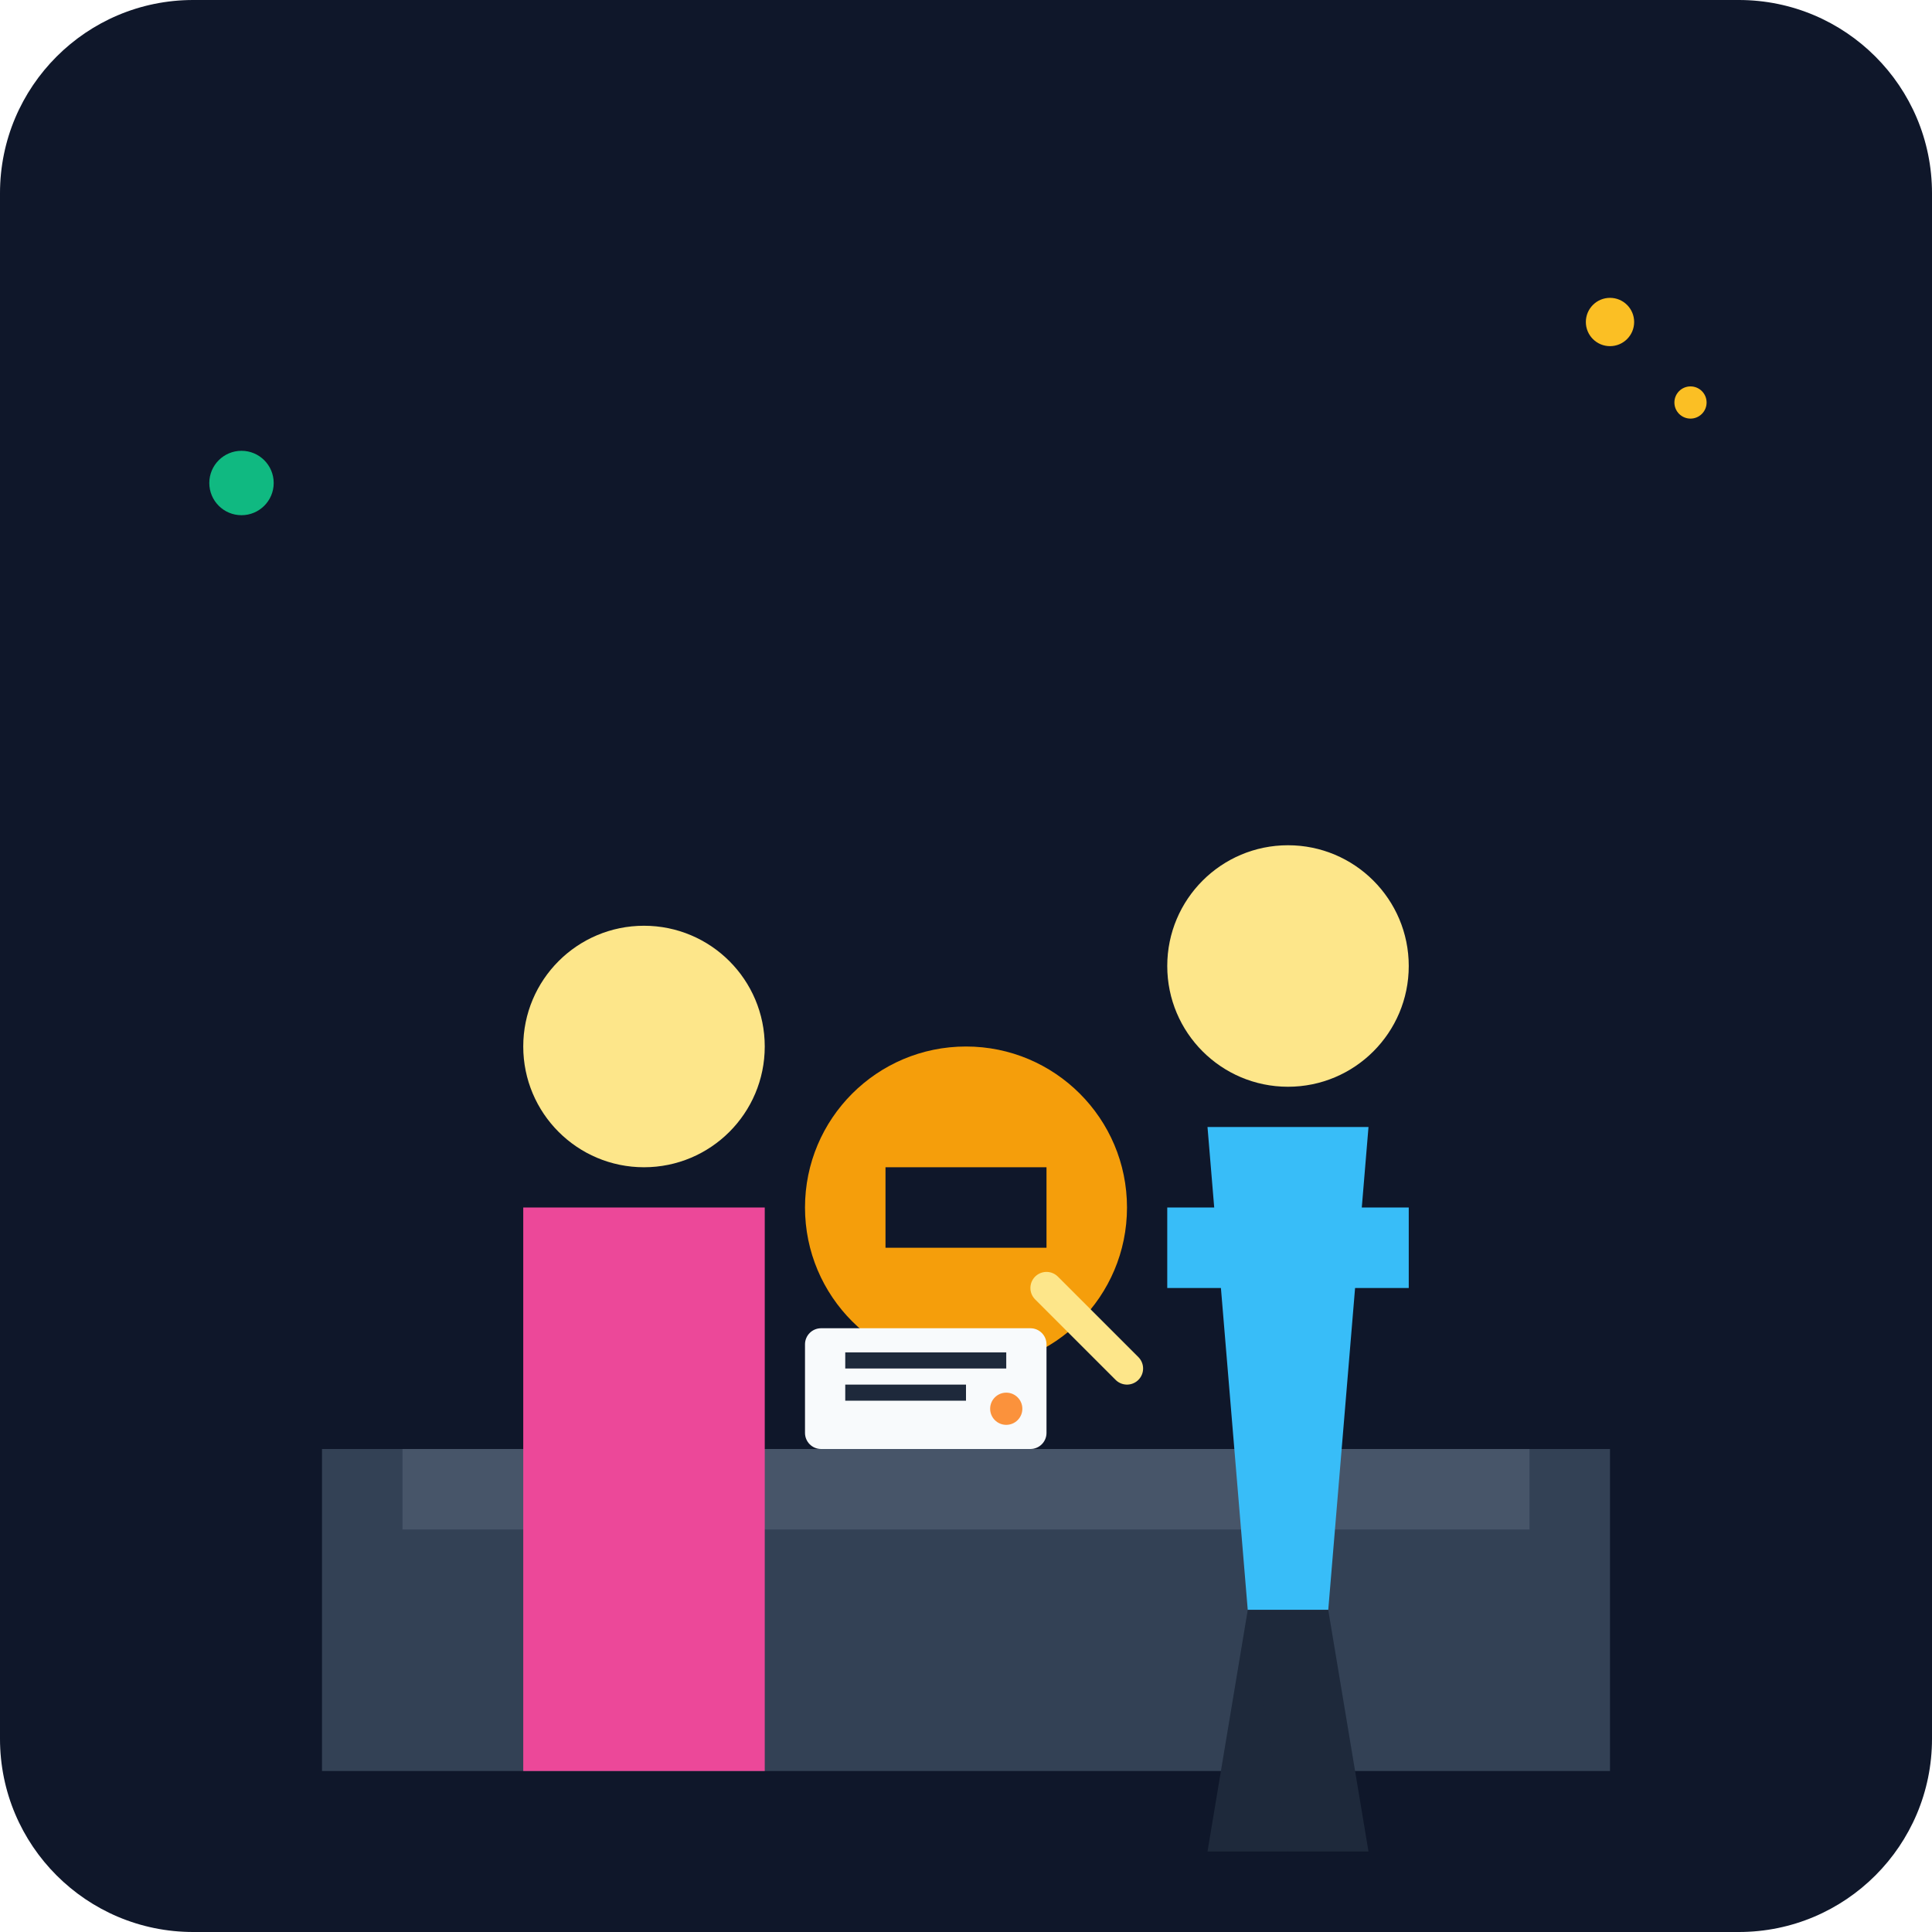
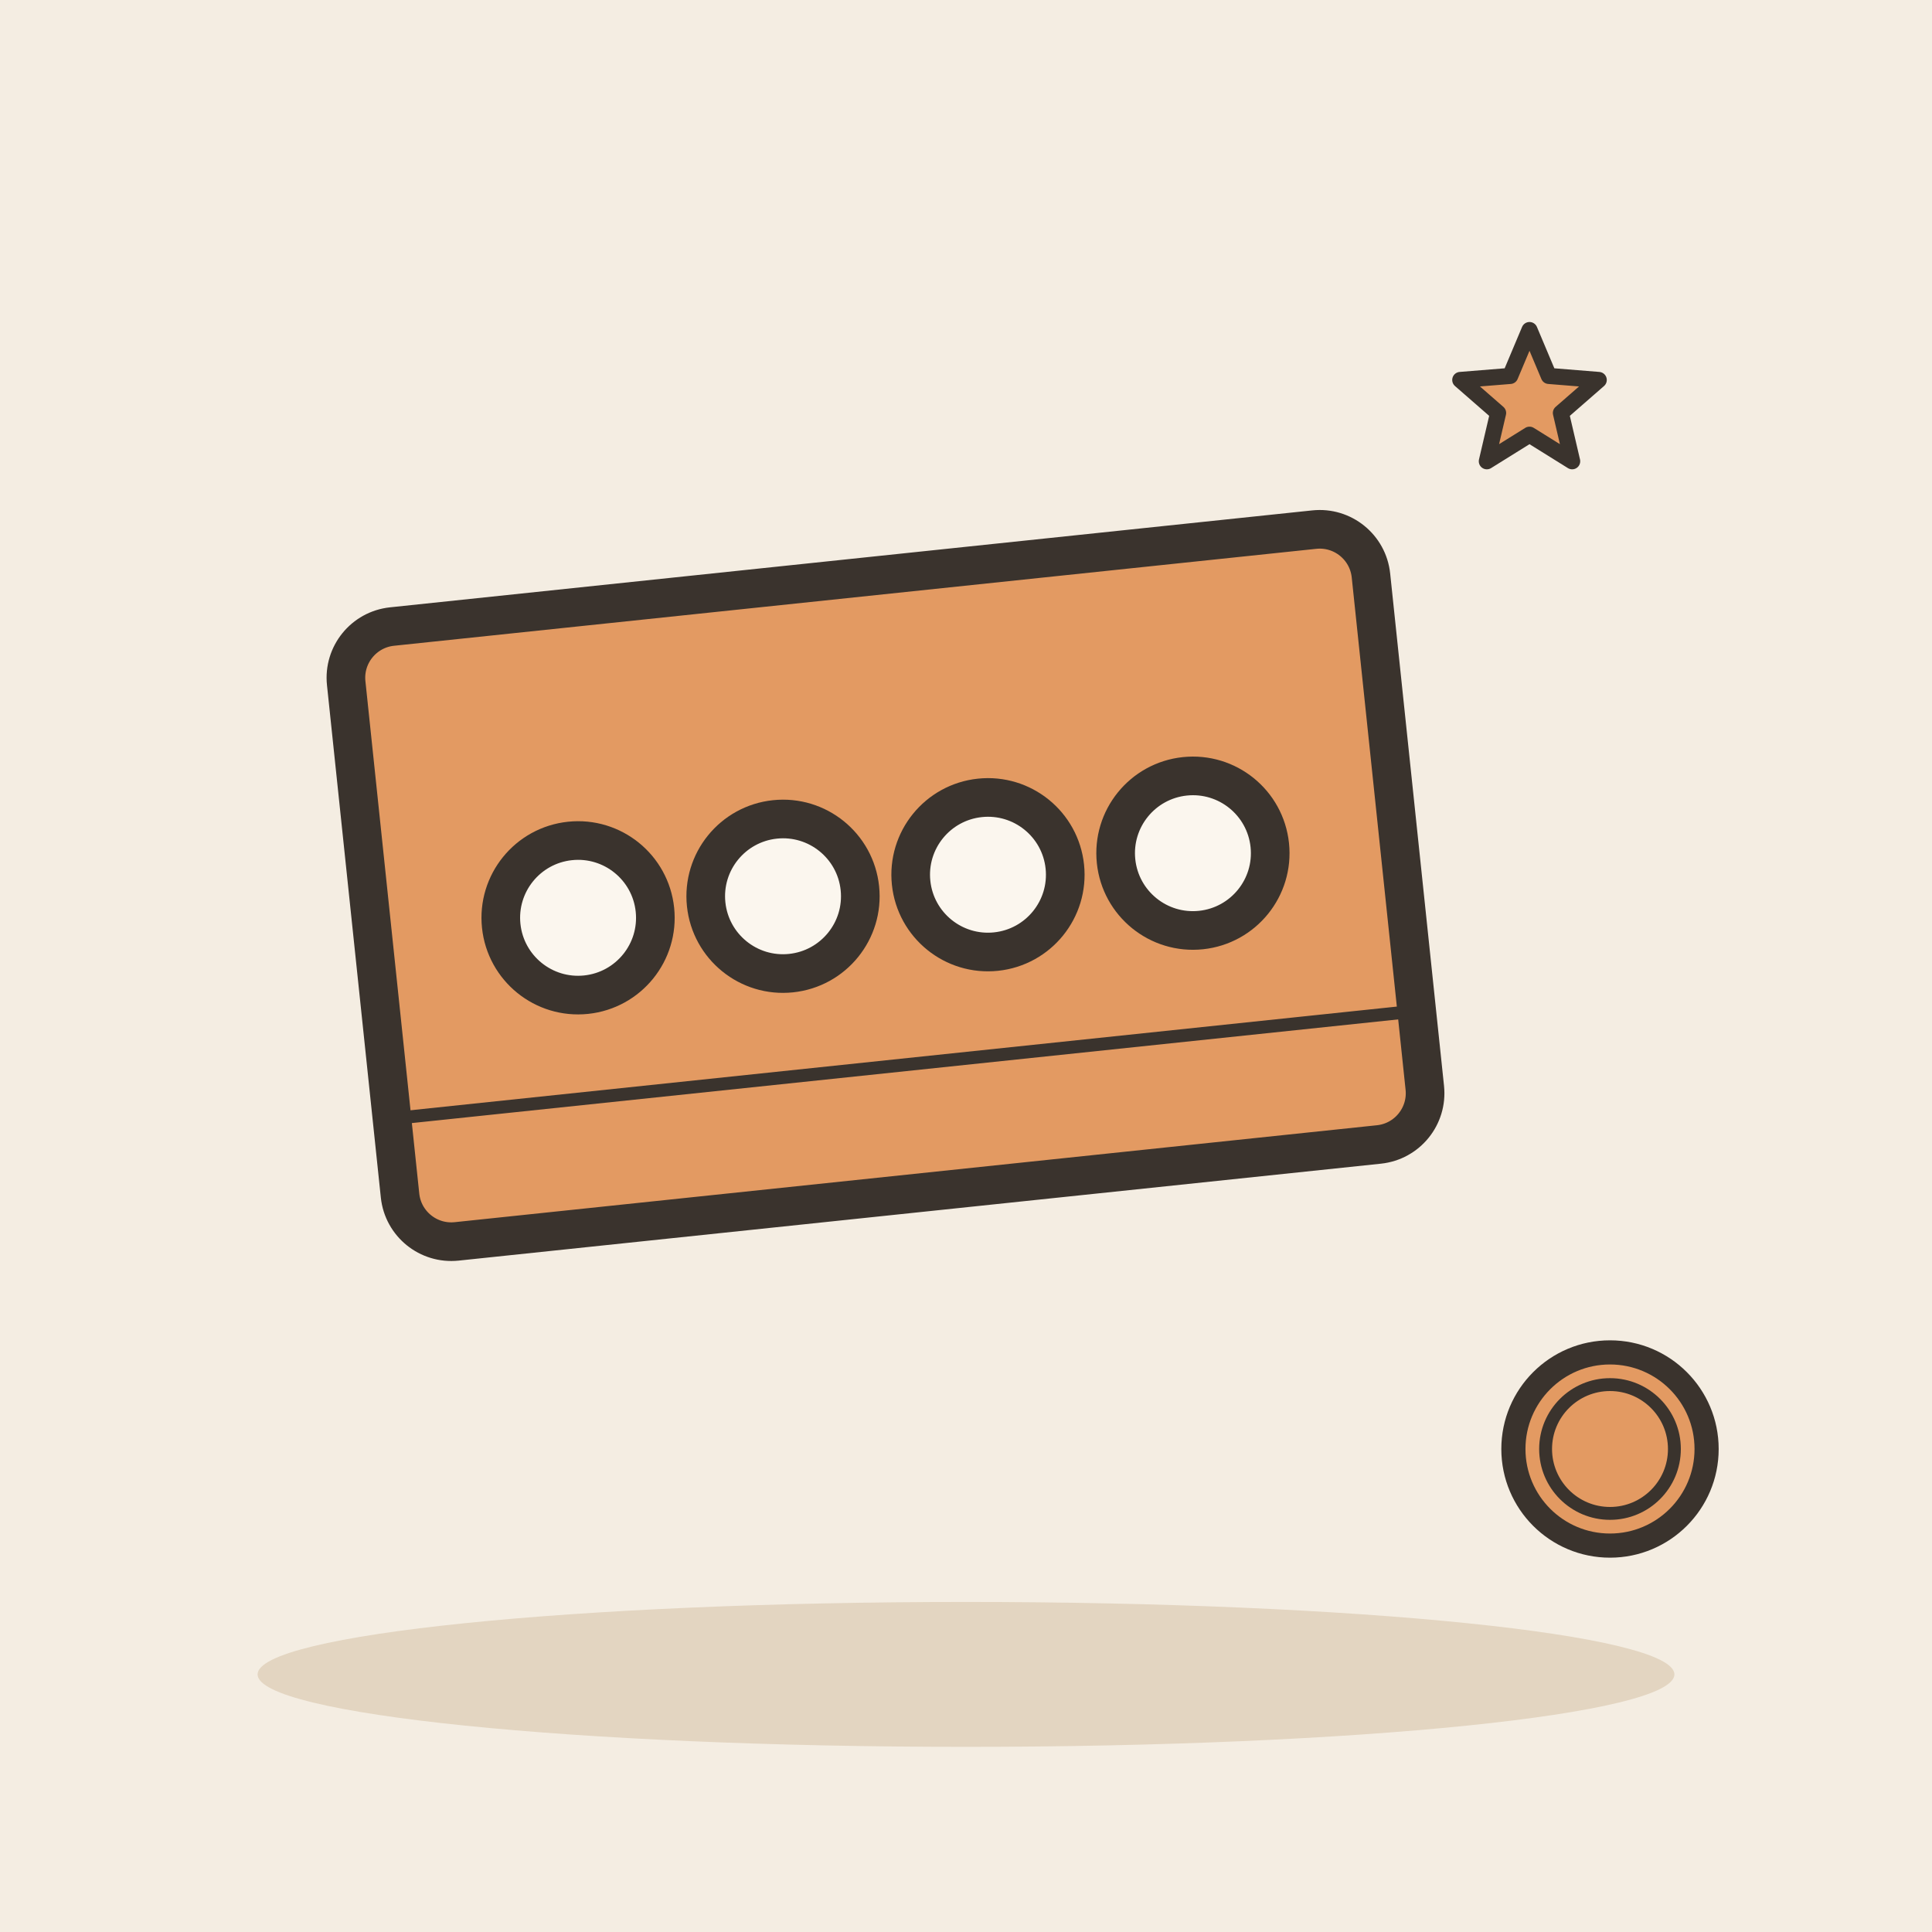
- <svg xmlns="http://www.w3.org/2000/svg" viewBox="0 0 240 240">
-   <defs>
-     <linearGradient id="bg" x1="0" y1="0" x2="0" y2="240">
-       <stop offset="0%" stop-color="#0f172a" />
-       <stop offset="100%" stop-color="#1e293b" />
-     </linearGradient>
-   </defs>
-   <rect width="240" height="240" rx="24" fill="url(#bg)" />
-   <path d="M40 180h160v40H40z" fill="#334155" />
-   <path d="M50 180h140v10H50z" fill="#475569" />
-   <circle cx="120" cy="150" r="20" fill="#f59e0b" />
-   <path d="M110 145h20v10h-20z" fill="#0f172a" />
-   <g transform="translate(140, 100)">
-     <circle cx="20" cy="20" r="15" fill="#fde68a" />
-     <path d="M10 40h20l-5 60h-10z" fill="#38bdf8" />
-     <path d="M5 50h30v10h-30z" fill="#38bdf8" />
-     <path d="M15 100l-5 30h10l5-30" fill="#1e293b" />
-     <path d="M25 100l5 30h-10l-5-30" fill="#1e293b" />
+ <svg xmlns="http://www.w3.org/2000/svg" viewBox="0 0 240 240" data-style="editorial">
+   <rect width="240" height="240" fill="#F4EDE2" />
+   <ellipse cx="120" cy="208" rx="88" ry="9" fill="#E3D5C1" />
+   <g transform="translate(110 110) rotate(-6) scale(1.6 1.6)">
+     <rect x="-40" y="-24" width="80" height="48" rx="4" fill="#E39A62" stroke="#3A332D" stroke-width="3" stroke-linecap="round" stroke-linejoin="round" />
+     <circle cx="-24" cy="0" r="6" fill="#FBF6EE" stroke="#3A332D" stroke-width="3" stroke-linecap="round" stroke-linejoin="round" />
+     <circle cx="-8" cy="0" r="6" fill="#FBF6EE" stroke="#3A332D" stroke-width="3" stroke-linecap="round" stroke-linejoin="round" />
+     <circle cx="8" cy="0" r="6" fill="#FBF6EE" stroke="#3A332D" stroke-width="3" stroke-linecap="round" stroke-linejoin="round" />
+     <circle cx="24" cy="0" r="6" fill="#FBF6EE" stroke="#3A332D" stroke-width="3" stroke-linecap="round" stroke-linejoin="round" />
+     <path d="M-40 14L40 14" stroke="#3A332D" stroke-width="1" stroke-linecap="round" fill="none" />
  </g>
-   <g transform="translate(60, 110)">
-     <circle cx="20" cy="20" r="15" fill="#fde68a" />
-     <path d="M5 40h30v70h-30z" fill="#ec4899" />
-   </g>
-   <rect x="100" y="165" width="30" height="15" rx="2" fill="#f8fafc" />
-   <rect x="105" y="168" width="20" height="2" fill="#1e293b" />
-   <rect x="105" y="172" width="15" height="2" fill="#1e293b" />
-   <circle cx="125" cy="175" r="2" fill="#fb923c" />
-   <path d="M130 160l10 10" stroke="#fde68a" stroke-width="4" stroke-linecap="round" />
-   <circle cx="200" cy="40" r="3" fill="#fbbf24" />
-   <circle cx="210" cy="50" r="2" fill="#fbbf24" />
-   <circle cx="30" cy="60" r="4" fill="#10b981" />
+   <path d="M190.0 41.0L192.4 46.7L198.6 47.2L193.9 51.3L195.3 57.3L190.0 54.0L184.7 57.3L186.1 51.3L181.4 47.2L187.6 46.7Z" fill="#E39A62" stroke="#3A332D" stroke-width="2" stroke-linecap="round" stroke-linejoin="round" />
+   <circle cx="200" cy="180" r="12" fill="#E39A62" stroke="#3A332D" stroke-width="3" stroke-linecap="round" stroke-linejoin="round" />
+   <circle cx="200" cy="180" r="8" fill="none" stroke="#3A332D" stroke-linecap="round" stroke-linejoin="round" stroke-width="1.6" />
</svg>
